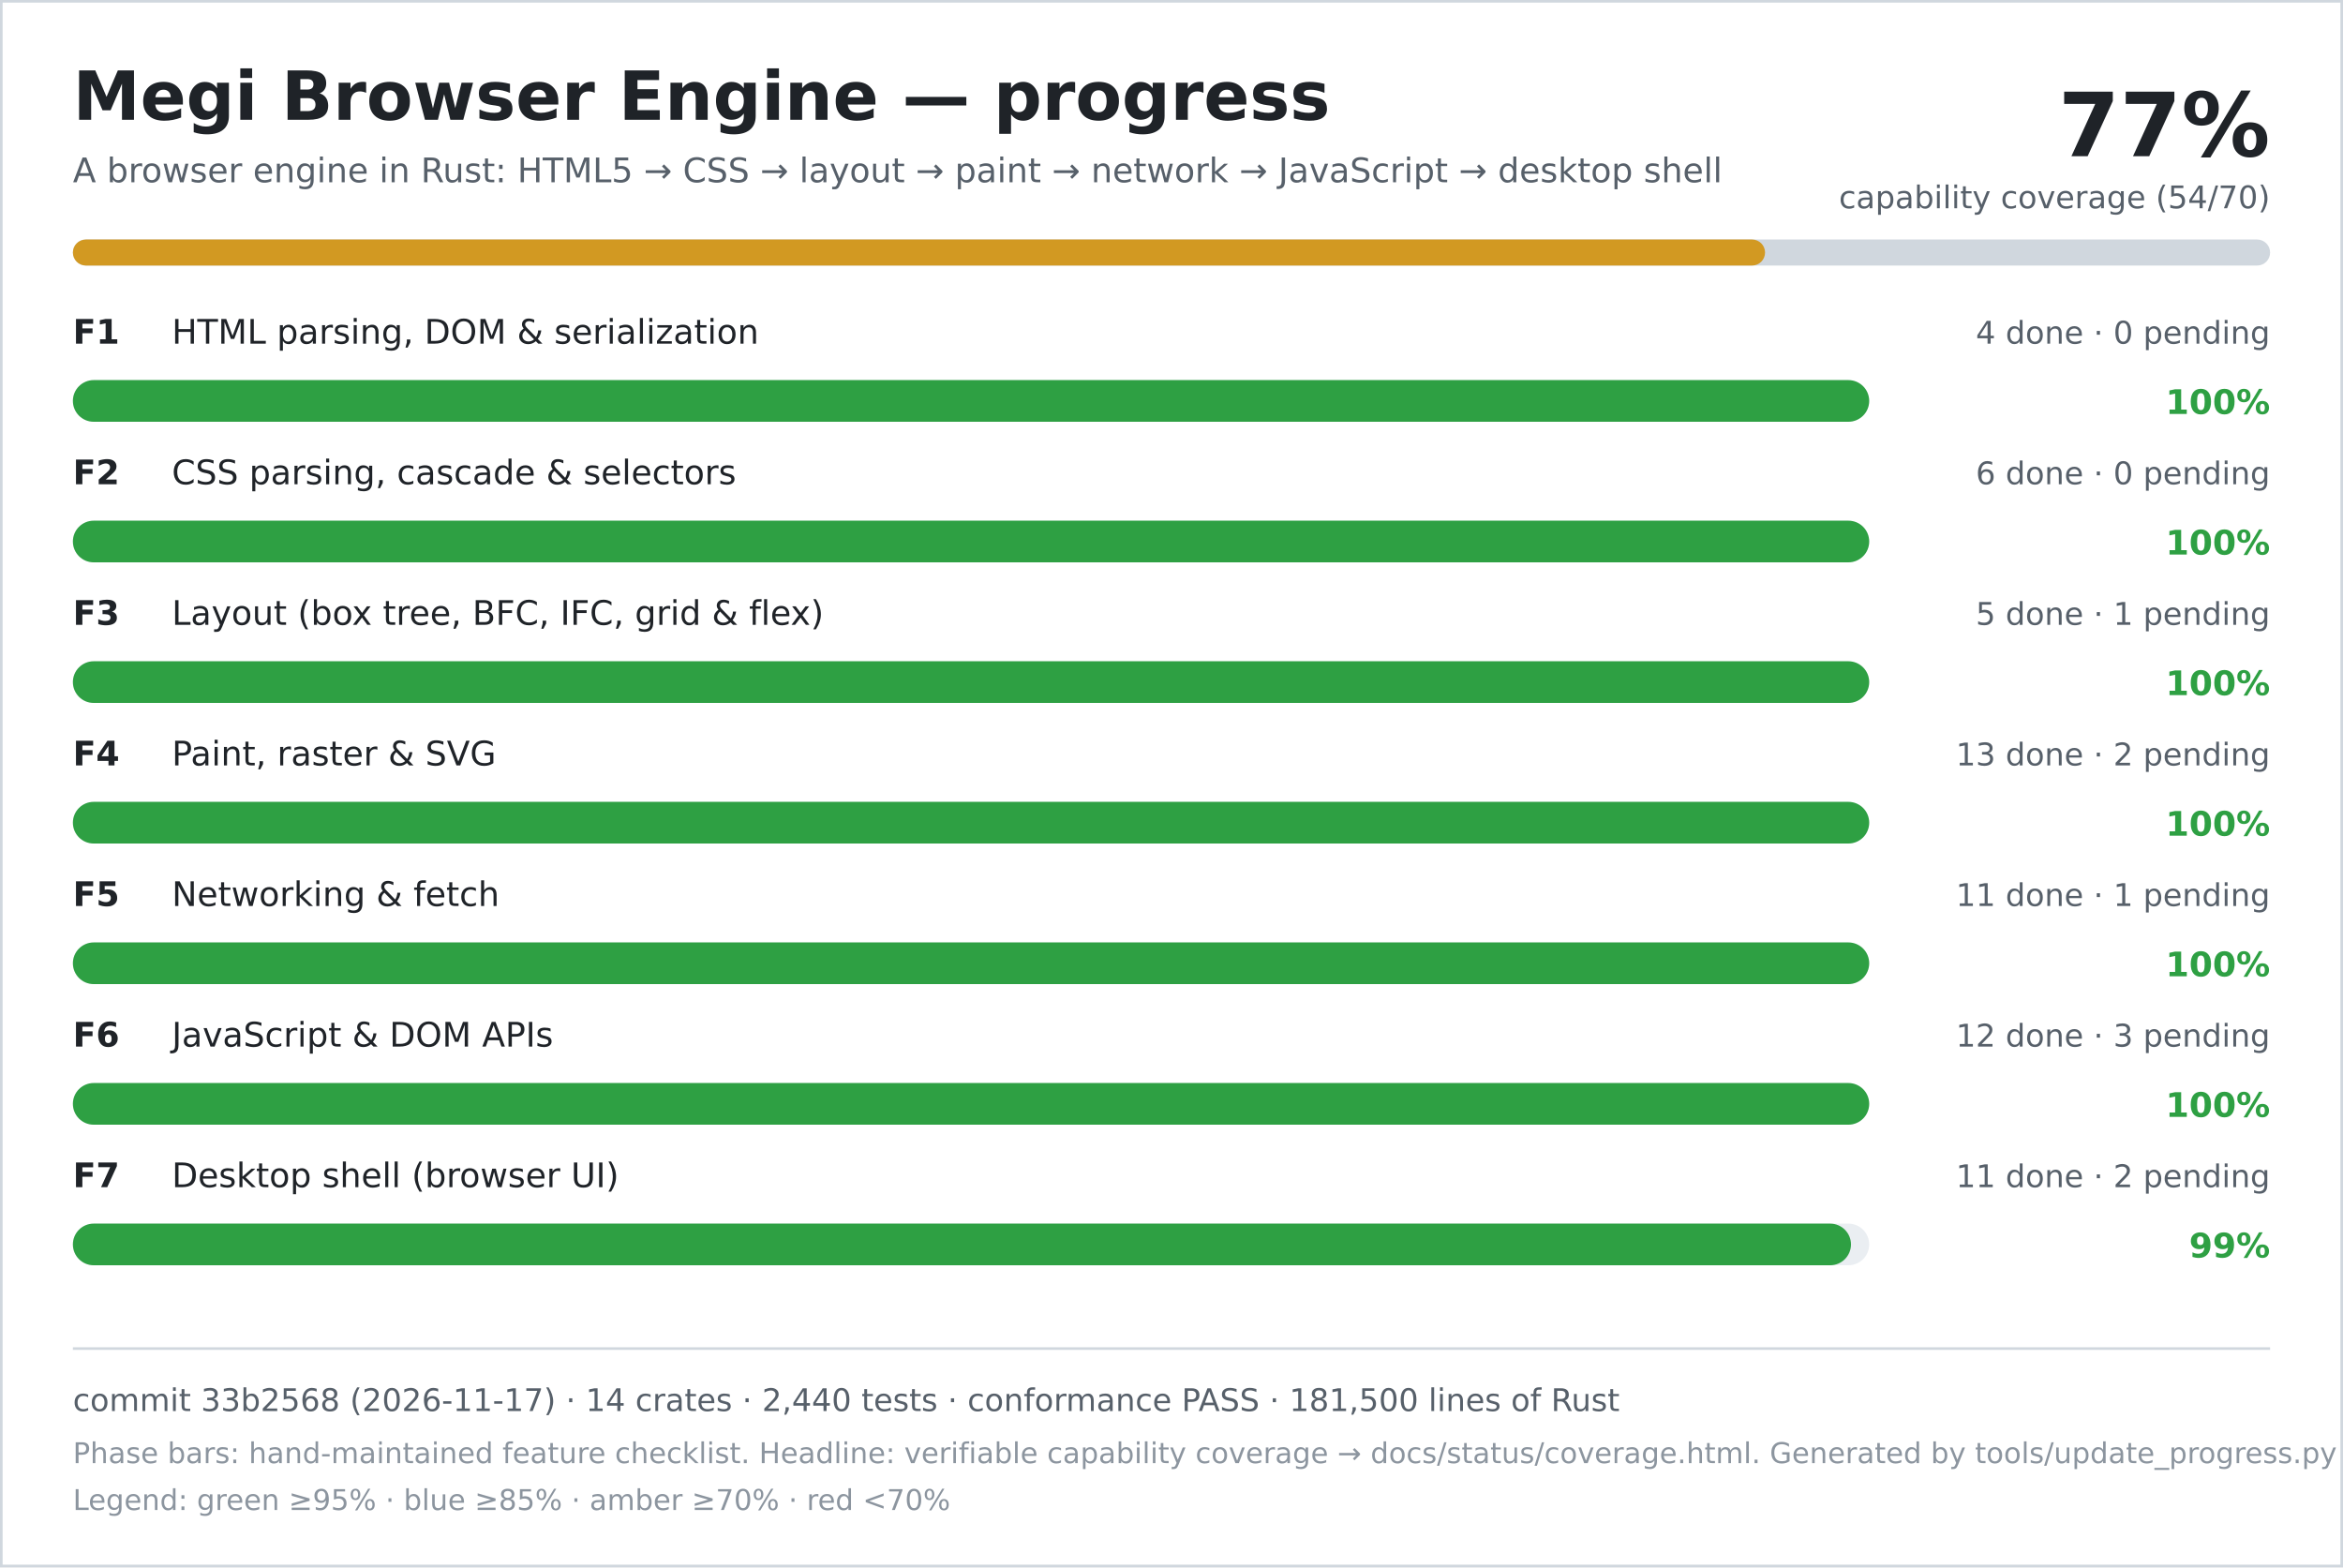
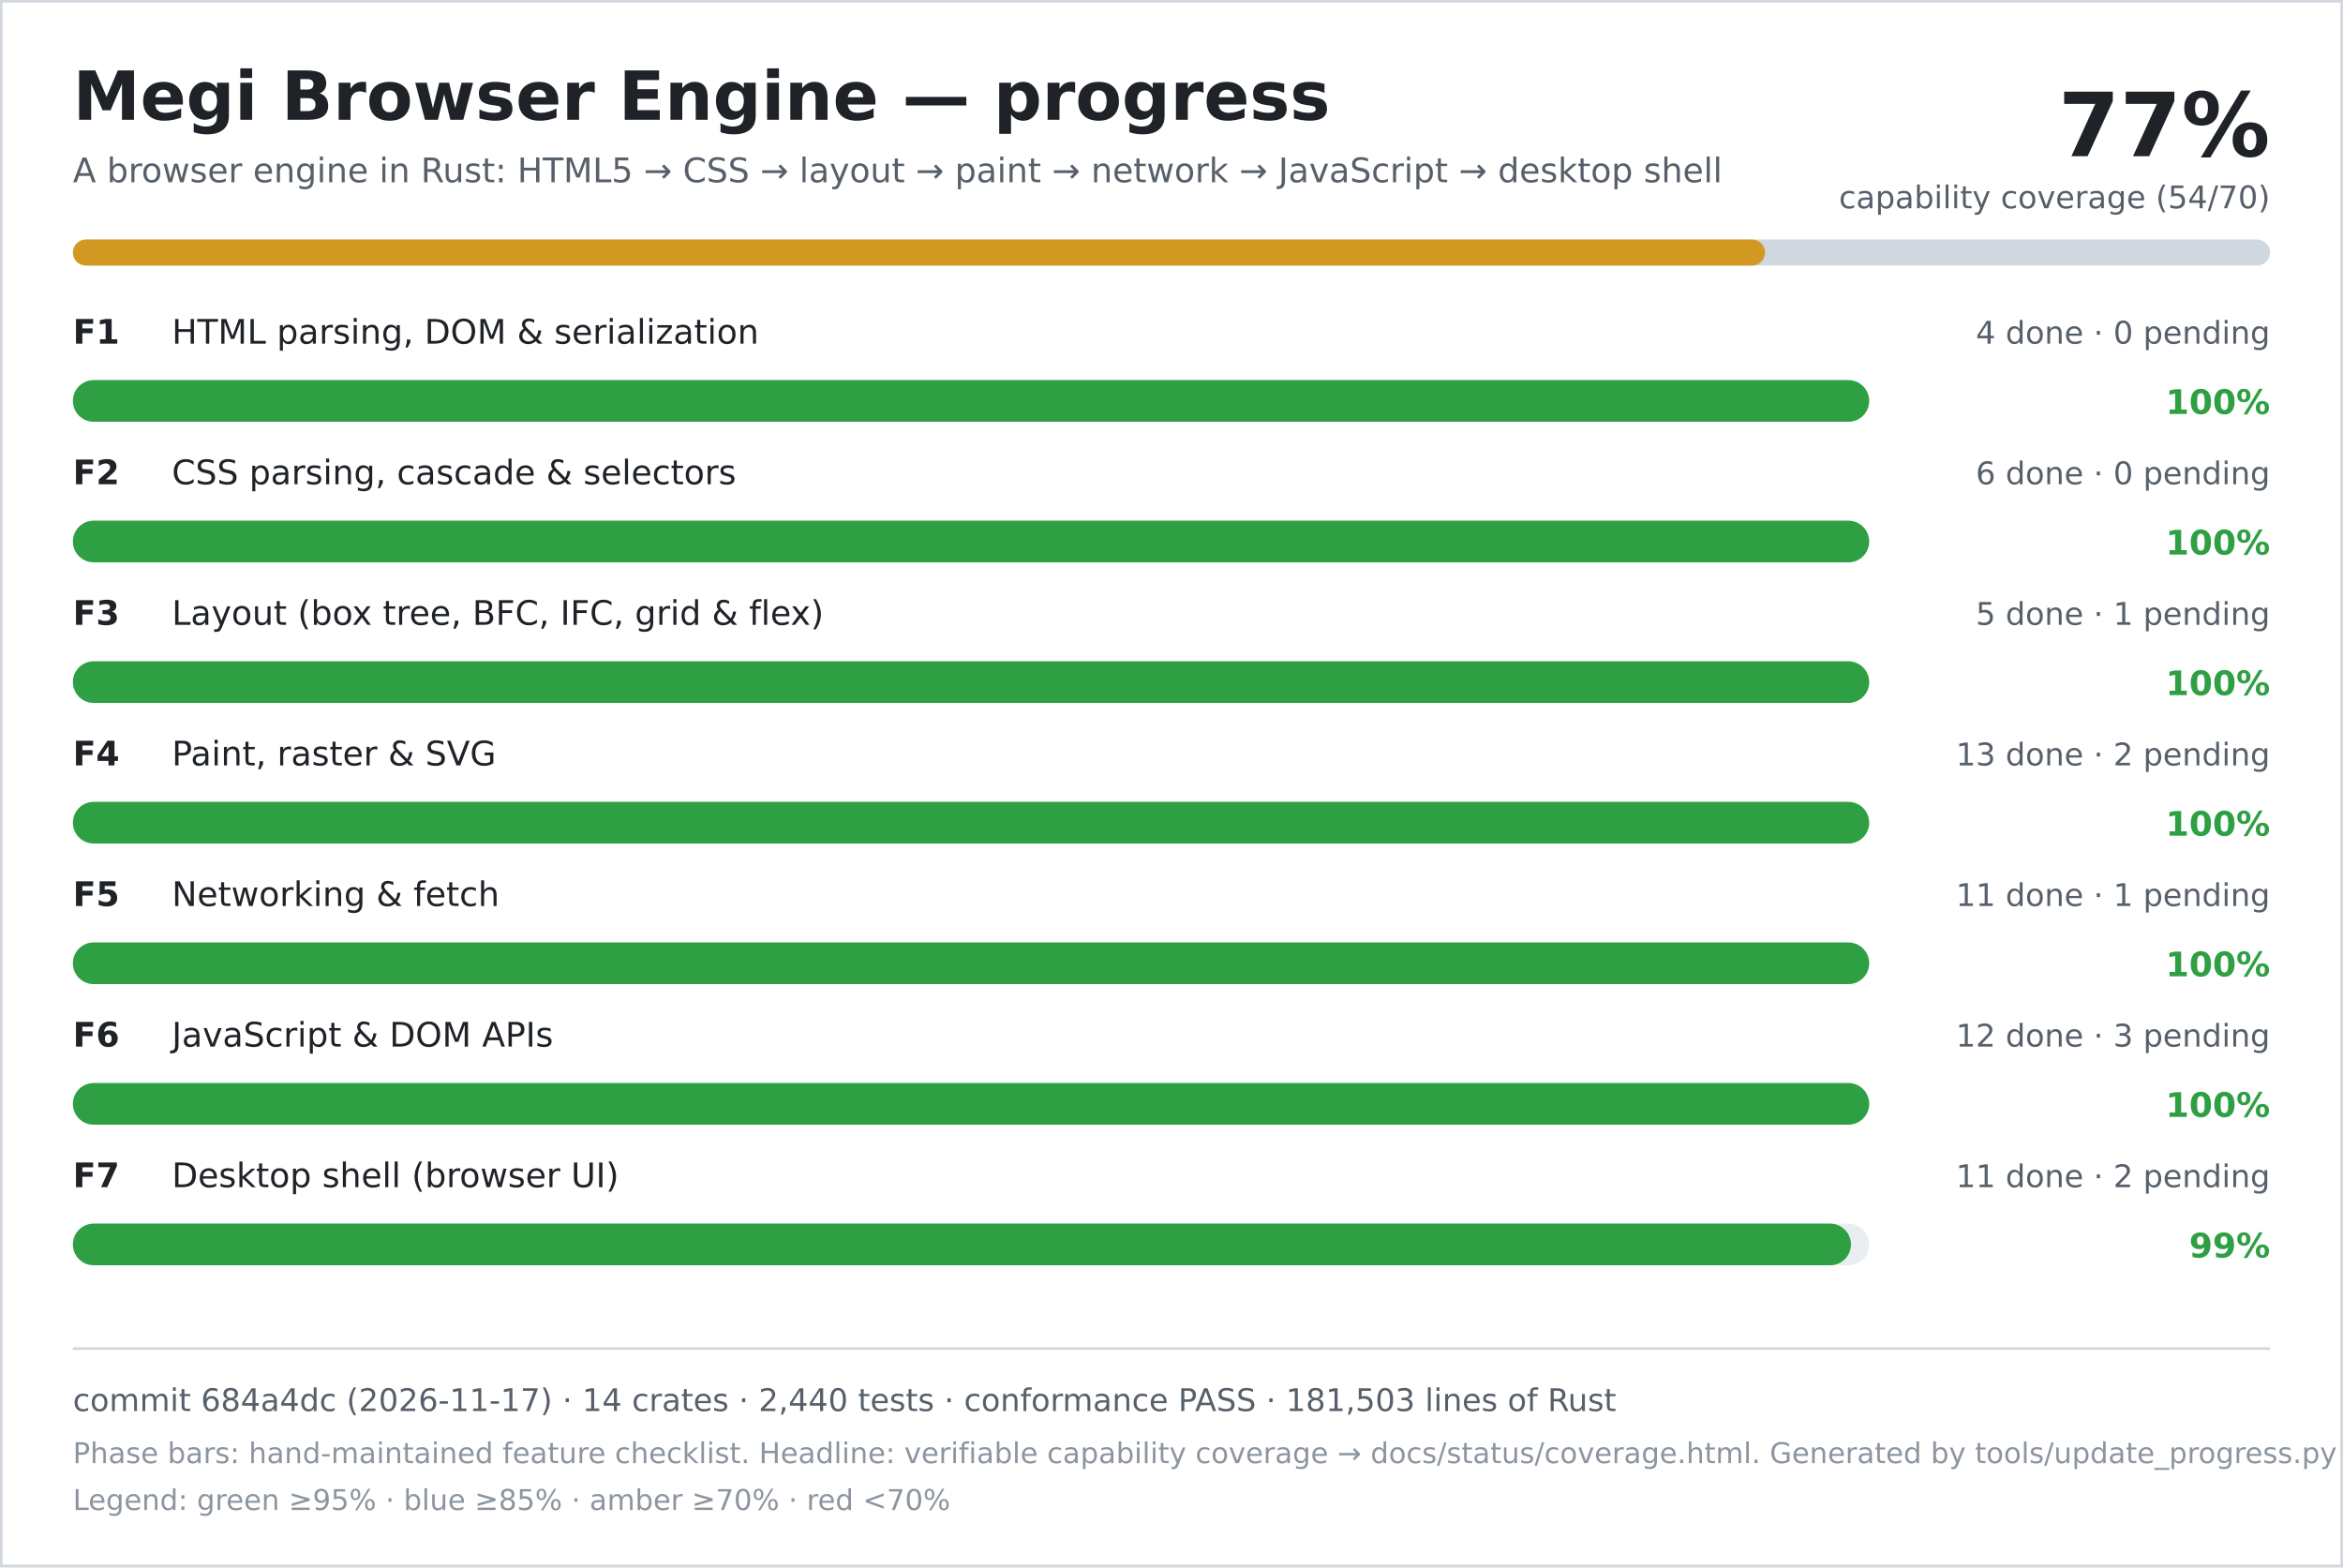
<svg xmlns="http://www.w3.org/2000/svg" width="900" height="602" viewBox="0 0 900 602" role="img" aria-labelledby="title desc">
  <rect width="900" height="602" fill="#ffffff" />
  <rect x="0.5" y="0.5" width="899" height="601" fill="none" stroke="#d0d7de" />
  <text x="28" y="46" font-family="DejaVu Sans, Verdana, sans-serif" font-size="26" font-weight="700" fill="#1f2328">Megi Browser Engine — progress</text>
  <text x="28" y="70" font-family="DejaVu Sans, Verdana, sans-serif" font-size="13" fill="#57606a">A browser engine in Rust: HTML5 → CSS → layout → paint → network → JavaScript → desktop shell</text>
  <text x="872" y="60" text-anchor="end" font-family="DejaVu Sans, Verdana, sans-serif" font-size="34" font-weight="700" fill="#1f2328">77%</text>
  <text x="872" y="80" text-anchor="end" font-family="DejaVu Sans, Verdana, sans-serif" font-size="12" fill="#57606a">capability coverage (54/70)</text>
  <rect x="28" y="92" width="844" height="10" rx="5" fill="#d0d7de" />
  <rect x="28" y="92" width="650" height="10" rx="5" fill="#d29922" />
  <text x="28" y="132" font-family="DejaVu Sans, Verdana, sans-serif" font-size="13" font-weight="700" fill="#1f2328">F1</text>
  <text x="66" y="132" font-family="DejaVu Sans, Verdana, sans-serif" font-size="13" fill="#1f2328">HTML parsing, DOM &amp; serialization</text>
  <text x="872" y="132" text-anchor="end" font-family="DejaVu Sans, Verdana, sans-serif" font-size="12" fill="#57606a">4 done · 0 pending</text>
  <rect x="28" y="146" width="690" height="16" rx="8" fill="#eaeef2" />
  <rect x="28" y="146" width="690" height="16" rx="8" fill="#2ea043" />
  <text x="872" y="159" text-anchor="end" font-family="DejaVu Sans, Verdana, sans-serif" font-size="13" font-weight="700" fill="#2ea043">100%</text>
  <text x="28" y="186" font-family="DejaVu Sans, Verdana, sans-serif" font-size="13" font-weight="700" fill="#1f2328">F2</text>
  <text x="66" y="186" font-family="DejaVu Sans, Verdana, sans-serif" font-size="13" fill="#1f2328">CSS parsing, cascade &amp; selectors</text>
  <text x="872" y="186" text-anchor="end" font-family="DejaVu Sans, Verdana, sans-serif" font-size="12" fill="#57606a">6 done · 0 pending</text>
  <rect x="28" y="200" width="690" height="16" rx="8" fill="#eaeef2" />
  <rect x="28" y="200" width="690" height="16" rx="8" fill="#2ea043" />
  <text x="872" y="213" text-anchor="end" font-family="DejaVu Sans, Verdana, sans-serif" font-size="13" font-weight="700" fill="#2ea043">100%</text>
  <text x="28" y="240" font-family="DejaVu Sans, Verdana, sans-serif" font-size="13" font-weight="700" fill="#1f2328">F3</text>
  <text x="66" y="240" font-family="DejaVu Sans, Verdana, sans-serif" font-size="13" fill="#1f2328">Layout (box tree, BFC, IFC, grid &amp; flex)</text>
  <text x="872" y="240" text-anchor="end" font-family="DejaVu Sans, Verdana, sans-serif" font-size="12" fill="#57606a">5 done · 1 pending</text>
  <rect x="28" y="254" width="690" height="16" rx="8" fill="#eaeef2" />
  <rect x="28" y="254" width="690" height="16" rx="8" fill="#2ea043" />
  <text x="872" y="267" text-anchor="end" font-family="DejaVu Sans, Verdana, sans-serif" font-size="13" font-weight="700" fill="#2ea043">100%</text>
  <text x="28" y="294" font-family="DejaVu Sans, Verdana, sans-serif" font-size="13" font-weight="700" fill="#1f2328">F4</text>
  <text x="66" y="294" font-family="DejaVu Sans, Verdana, sans-serif" font-size="13" fill="#1f2328">Paint, raster &amp; SVG</text>
  <text x="872" y="294" text-anchor="end" font-family="DejaVu Sans, Verdana, sans-serif" font-size="12" fill="#57606a">13 done · 2 pending</text>
  <rect x="28" y="308" width="690" height="16" rx="8" fill="#eaeef2" />
  <rect x="28" y="308" width="690" height="16" rx="8" fill="#2ea043" />
  <text x="872" y="321" text-anchor="end" font-family="DejaVu Sans, Verdana, sans-serif" font-size="13" font-weight="700" fill="#2ea043">100%</text>
  <text x="28" y="348" font-family="DejaVu Sans, Verdana, sans-serif" font-size="13" font-weight="700" fill="#1f2328">F5</text>
  <text x="66" y="348" font-family="DejaVu Sans, Verdana, sans-serif" font-size="13" fill="#1f2328">Networking &amp; fetch</text>
  <text x="872" y="348" text-anchor="end" font-family="DejaVu Sans, Verdana, sans-serif" font-size="12" fill="#57606a">11 done · 1 pending</text>
  <rect x="28" y="362" width="690" height="16" rx="8" fill="#eaeef2" />
  <rect x="28" y="362" width="690" height="16" rx="8" fill="#2ea043" />
  <text x="872" y="375" text-anchor="end" font-family="DejaVu Sans, Verdana, sans-serif" font-size="13" font-weight="700" fill="#2ea043">100%</text>
  <text x="28" y="402" font-family="DejaVu Sans, Verdana, sans-serif" font-size="13" font-weight="700" fill="#1f2328">F6</text>
  <text x="66" y="402" font-family="DejaVu Sans, Verdana, sans-serif" font-size="13" fill="#1f2328">JavaScript &amp; DOM APIs</text>
  <text x="872" y="402" text-anchor="end" font-family="DejaVu Sans, Verdana, sans-serif" font-size="12" fill="#57606a">12 done · 3 pending</text>
  <rect x="28" y="416" width="690" height="16" rx="8" fill="#eaeef2" />
  <rect x="28" y="416" width="690" height="16" rx="8" fill="#2ea043" />
  <text x="872" y="429" text-anchor="end" font-family="DejaVu Sans, Verdana, sans-serif" font-size="13" font-weight="700" fill="#2ea043">100%</text>
  <text x="28" y="456" font-family="DejaVu Sans, Verdana, sans-serif" font-size="13" font-weight="700" fill="#1f2328">F7</text>
  <text x="66" y="456" font-family="DejaVu Sans, Verdana, sans-serif" font-size="13" fill="#1f2328">Desktop shell (browser UI)</text>
  <text x="872" y="456" text-anchor="end" font-family="DejaVu Sans, Verdana, sans-serif" font-size="12" fill="#57606a">11 done · 2 pending</text>
  <rect x="28" y="470" width="690" height="16" rx="8" fill="#eaeef2" />
  <rect x="28" y="470" width="683" height="16" rx="8" fill="#2ea043" />
  <text x="872" y="483" text-anchor="end" font-family="DejaVu Sans, Verdana, sans-serif" font-size="13" font-weight="700" fill="#2ea043">99%</text>
  <line x1="28" y1="518" x2="872" y2="518" stroke="#d0d7de" />
-   <text x="28" y="542" font-family="DejaVu Sans, Verdana, sans-serif" font-size="12" fill="#57606a">commit 33b2568 (2026-11-17) · 14 crates · 2,440 tests · conformance PASS · 181,500 lines of Rust</text>
+   <text x="28" y="542" font-family="DejaVu Sans, Verdana, sans-serif" font-size="12" fill="#57606a">commit 684a4dc (2026-11-17) · 14 crates · 2,440 tests · conformance PASS · 181,503 lines of Rust</text>
  <text x="28" y="562" font-family="DejaVu Sans, Verdana, sans-serif" font-size="11" fill="#8c959f">Phase bars: hand-maintained feature checklist. Headline: verifiable capability coverage → docs/status/coverage.html. Generated by tools/update_progress.py — do not edit.</text>
  <text x="28" y="580" font-family="DejaVu Sans, Verdana, sans-serif" font-size="11" fill="#8c959f">Legend: green ≥95% · blue ≥85% · amber ≥70% · red &lt;70%</text>
</svg>
